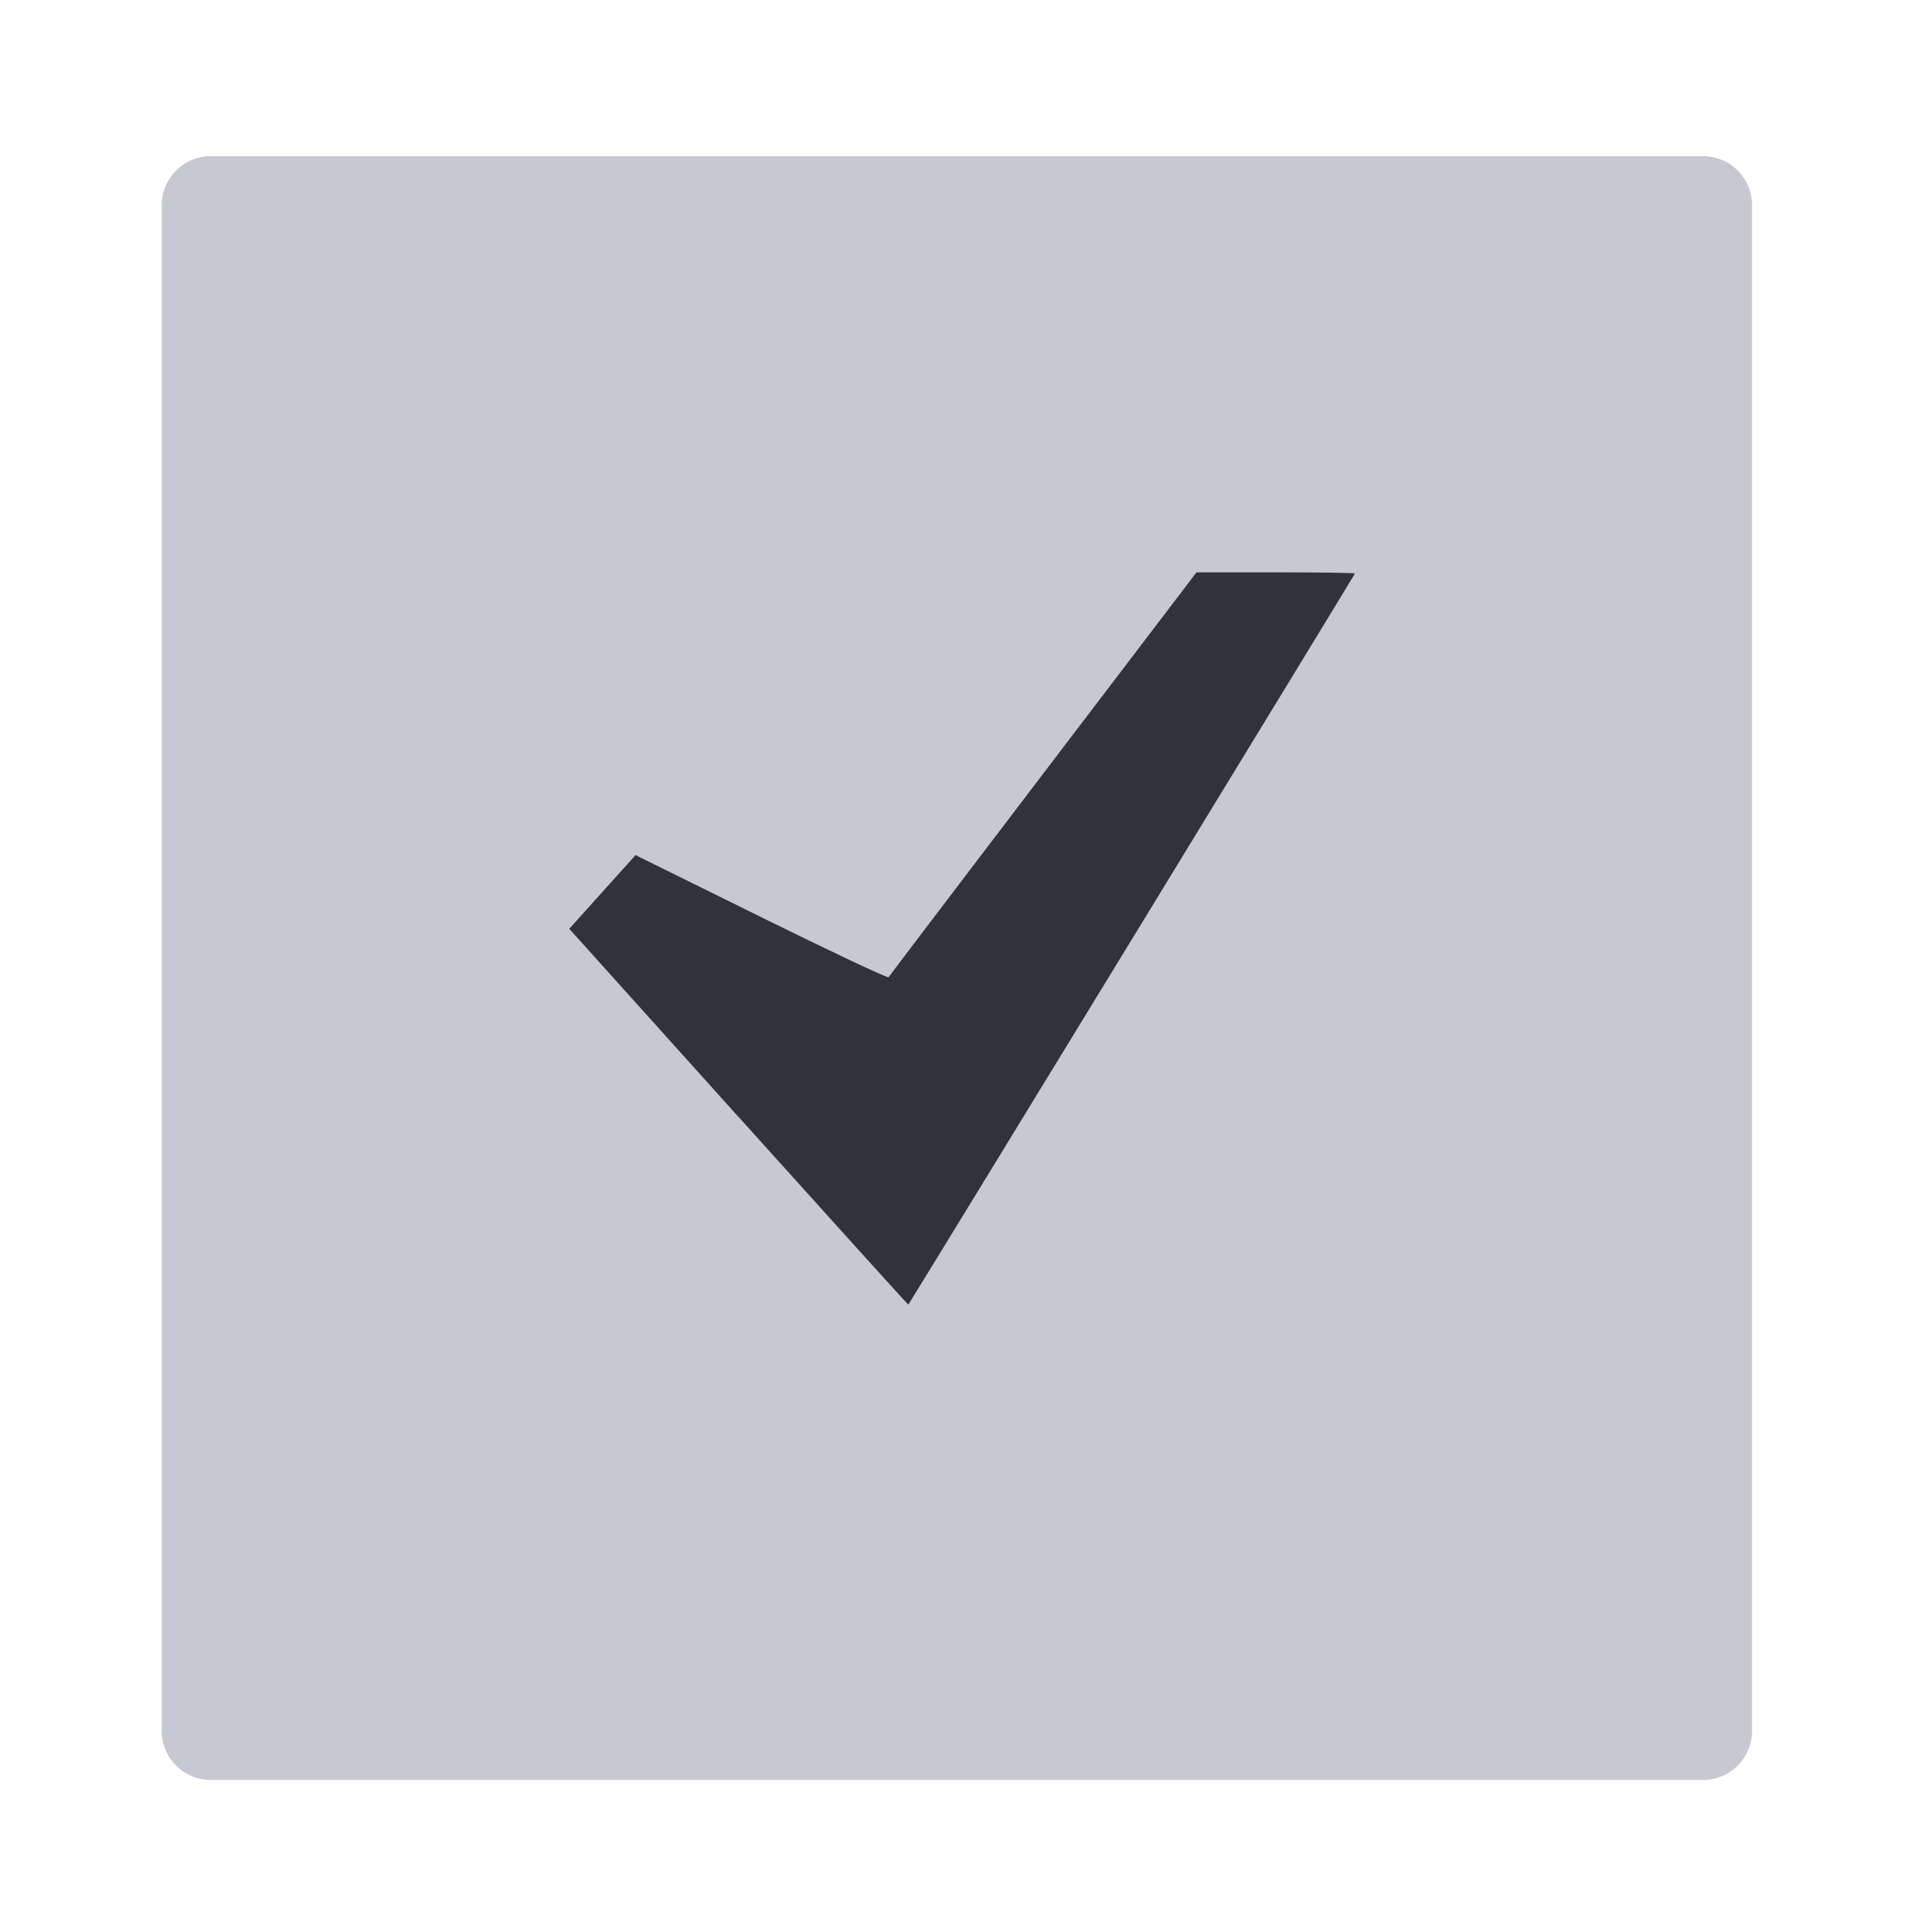
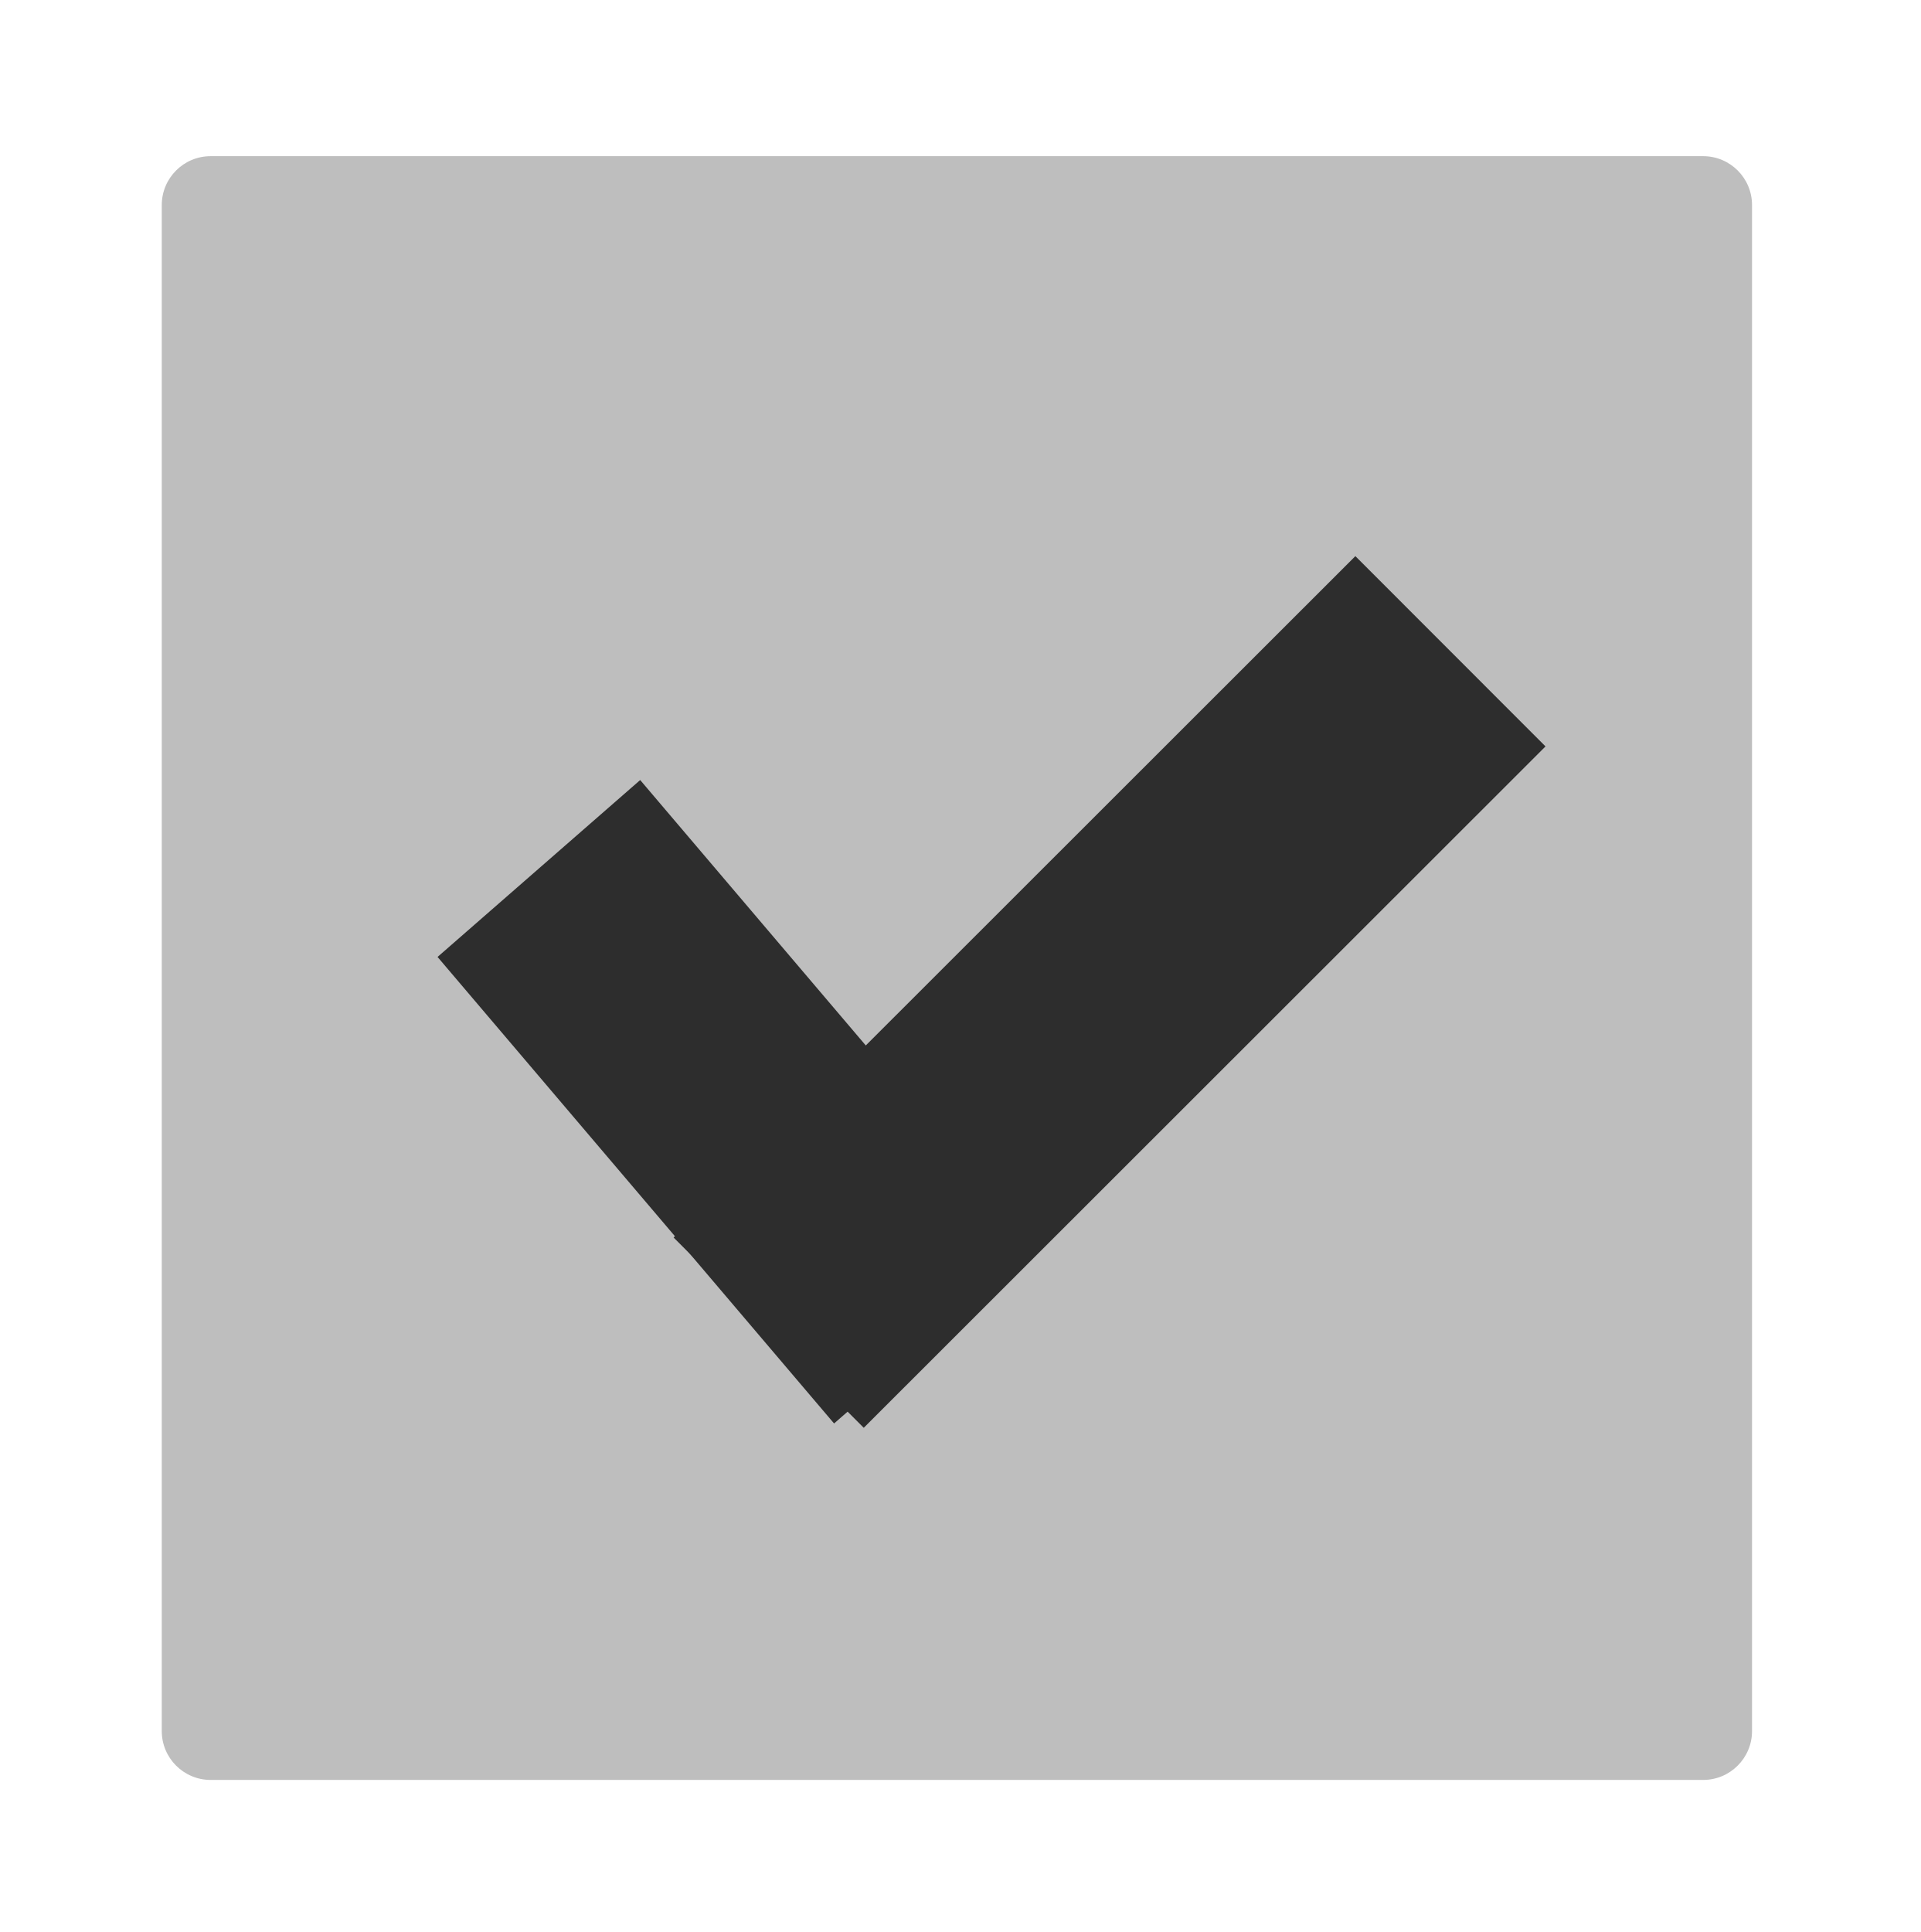
<svg xmlns="http://www.w3.org/2000/svg" data-name="Layer 1" id="Layer_1" viewBox="0 0 59.886 60.235" version="1.1" width="59.886" height="60.235">
  <defs id="defs1">
    <style id="style1">.cls-1{fill:#757575;}.cls-2{fill:#bdbdbd;}.cls-3{fill:#f5f5f5;}</style>
  </defs>
-   <rect style="fill:#c8c8d2;fill-opacity:1;stroke:none;stroke-width:1.5;stroke-miterlimit:1;stroke-dasharray:none;stroke-opacity:1" id="rect2" width="49.585" height="50.625" x="5.044" y="4.869" ry="1.524" />
-   <path id="path900-3-6" d="m 23.029,34.826 -5.279,-5.868 1.033,-1.149 1.033,-1.149 3.925,1.938 c 2.159,1.066 3.943,1.907 3.965,1.869 0.022,-0.038 2.192,-2.893 4.821,-6.346 l 4.781,-6.277 h 2.47 c 1.358,0 2.47,0.017 2.47,0.036 0,0.027 -13.856,22.708 -13.926,22.794 -0.007,0.009 -2.389,-2.624 -5.293,-5.851 z" style="fill:#32323c;fill-opacity:1;stroke:#000000;stroke-width:0;stroke-linecap:square;stroke-linejoin:round;stroke-miterlimit:4;stroke-dasharray:none;stroke-dashoffset:0.5;stroke-opacity:1;paint-order:fill markers stroke" />
+   <rect style="fill:#bebebe;fill-opacity:1;stroke:none;stroke-width:1.5;stroke-miterlimit:1;stroke-dasharray:none;stroke-opacity:1" id="rect2" width="49.585" height="50.625" x="5.044" y="4.869" ry="1.524" />
+   <rect style="fill:#2d2d2d;fill-opacity:1;stroke:#fcaf3b;stroke-width:0" id="rect1" width="8.387" height="30.053" x="42.138" y="-17.636" ry="0" transform="rotate(45.01818)" />
+   <rect style="fill:#2d2d2d;fill-opacity:1;stroke:#fcaf3b;stroke-width:0" id="rect1-2" width="8.387" height="19.09" x="-8.929" y="31.451" ry="0" transform="matrix(0.7533587,-0.6576099,0.6476649,0.7619253,0,0)" />
</svg>
